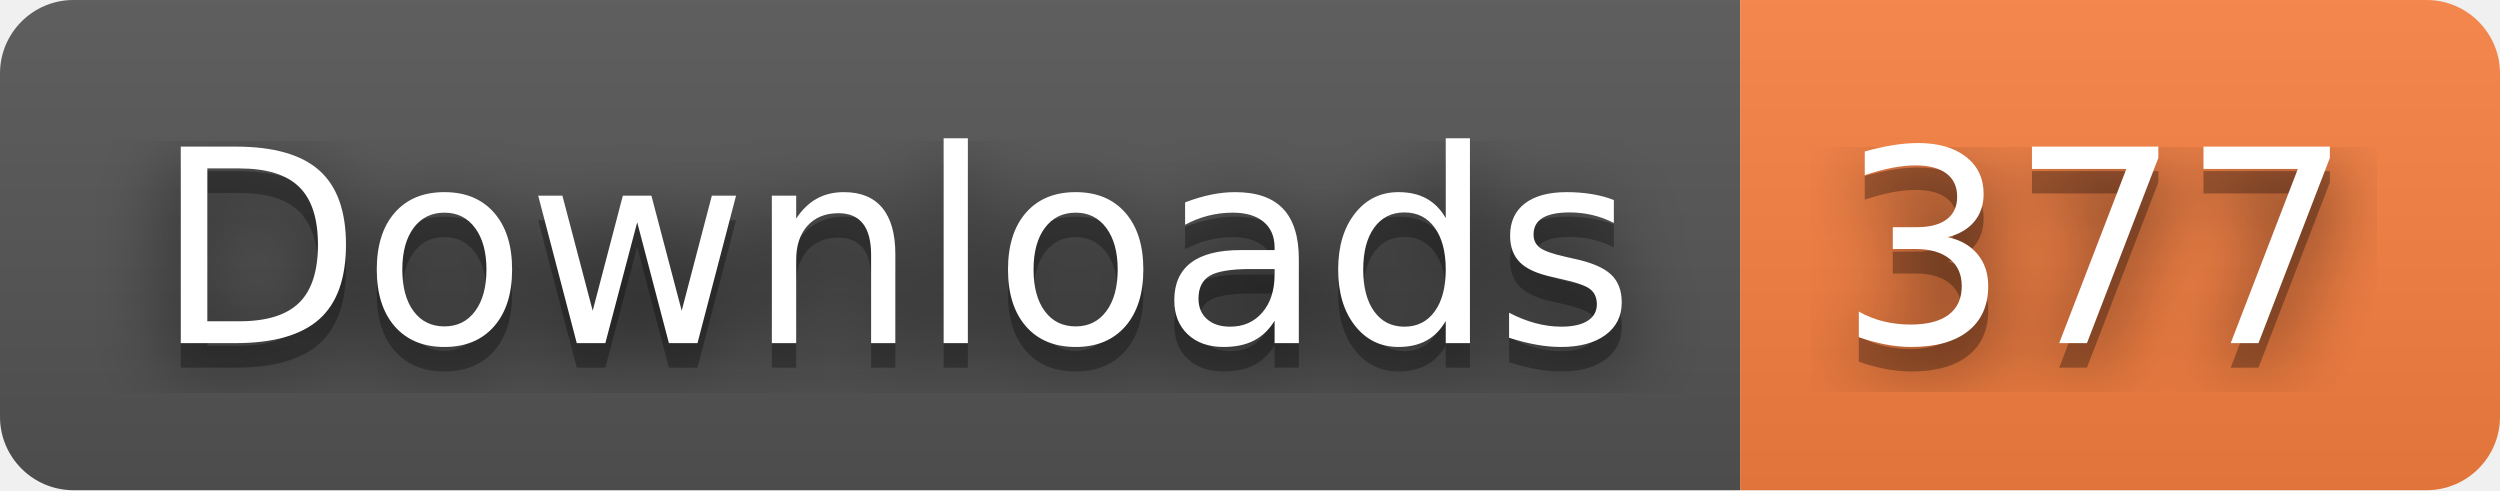
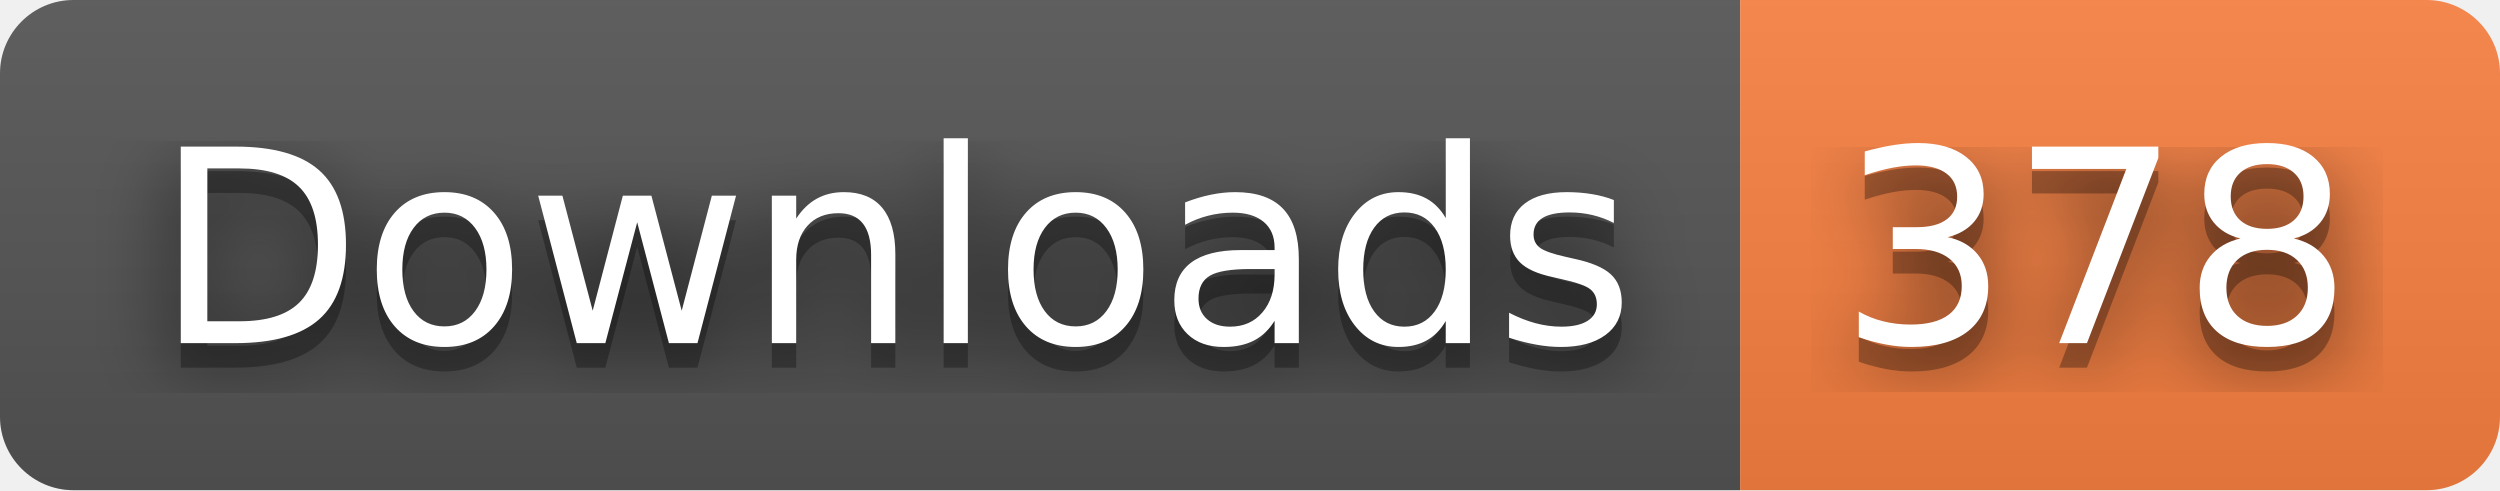
- <svg xmlns="http://www.w3.org/2000/svg" width="102" height="20" role="img" aria-label="Downloads: 377">
+ <svg xmlns="http://www.w3.org/2000/svg" width="102" height="20" role="img" aria-label="Downloads: 378">
  <filter id="blur">
    <feGaussianBlur stdDeviation="16" />
  </filter>
  <linearGradient id="s" x2="0" y2="100%">
    <stop offset="0" stop-color="#bbb" stop-opacity=".1" />
    <stop offset="1" stop-opacity=".1" />
  </linearGradient>
  <clipPath id="r">
    <rect width="102" height="20" rx="3" />
  </clipPath>
  <g clip-path="url(#r)">
    <rect width="71" height="20" fill="#555" />
    <rect x="71" width="31" height="20" fill="#fa8142" />
    <rect width="102" height="20" fill="url(#s)" />
  </g>
  <g fill="#fff" text-anchor="middle" font-family="Verdana,Geneva,DejaVu Sans,sans-serif" text-rendering="geometricPrecision" font-size="110">
    <g transform="scale(.1)">
      <g aria-hidden="true" fill="#010101">
        <text x="365" y="150" fill-opacity=".8" filter="url(#blur)" textLength="610">Downloads</text>
        <text x="365" y="150" fill-opacity=".3" textLength="610">Downloads</text>
      </g>
      <text x="365" y="140" textLength="610">Downloads</text>
    </g>
    <g transform="scale(.1)">
      <g aria-hidden="true" fill="#010101">
-         <text x="855" y="150" fill-opacity=".8" filter="url(#blur)" textLength="210">377</text>
-         <text x="855" y="150" fill-opacity=".3" textLength="210">377</text>
+         <text x="855" y="150" fill-opacity=".8" filter="url(#blur)" textLength="210">378</text>
+         <text x="855" y="150" fill-opacity=".3" textLength="210">378</text>
      </g>
-       <text x="855" y="140" textLength="210">377</text>
+       <text x="855" y="140" textLength="210">378</text>
    </g>
  </g>
</svg>
